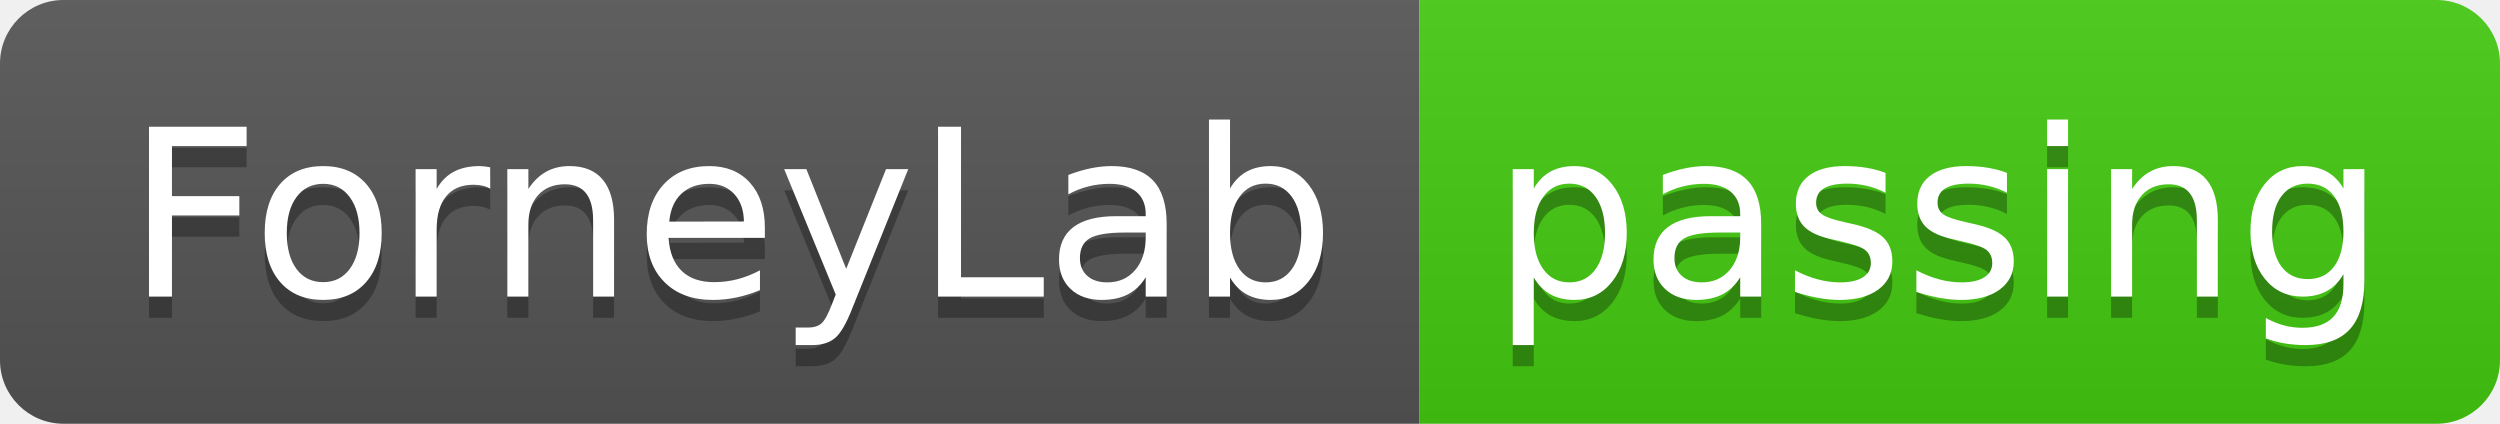
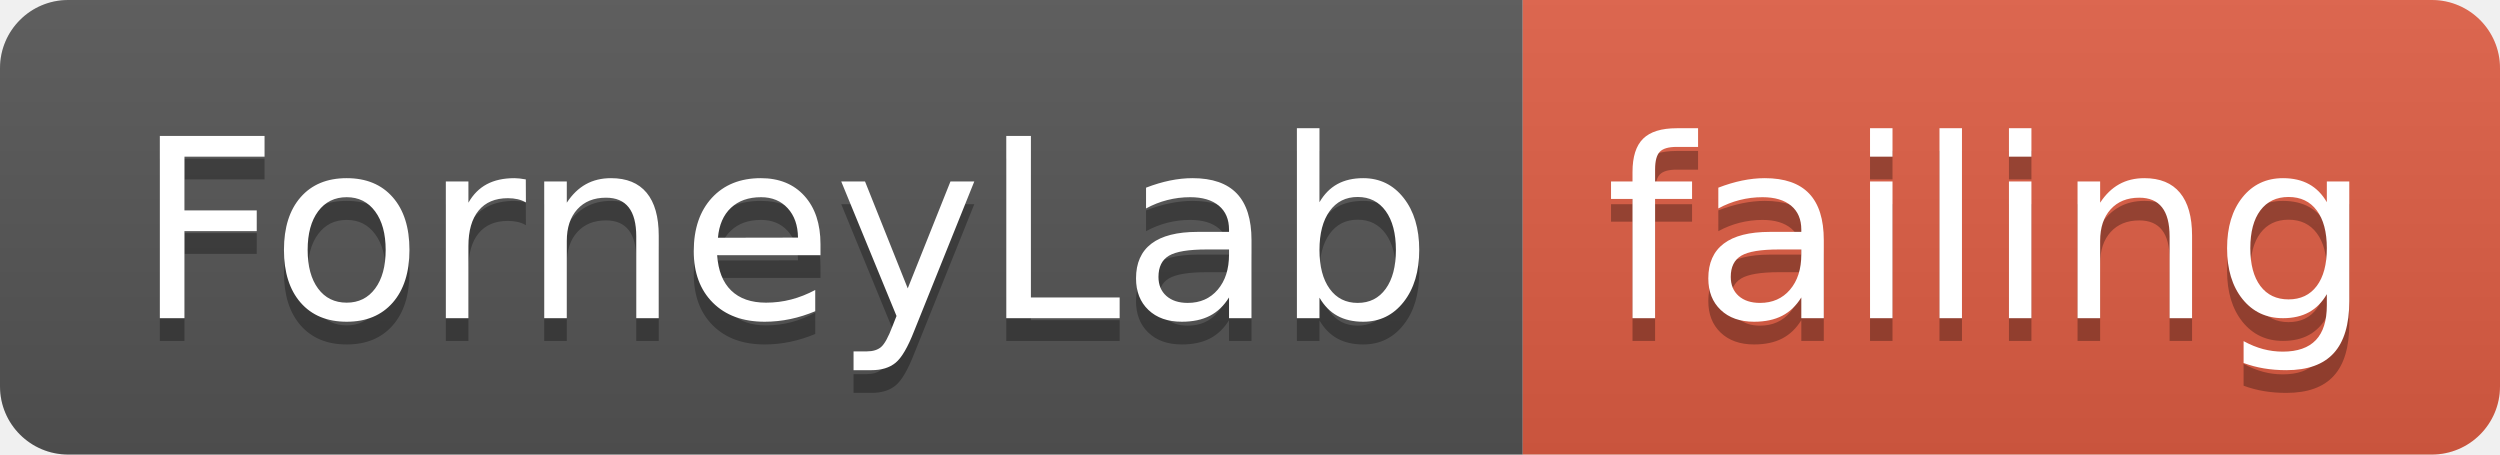
- <svg xmlns="http://www.w3.org/2000/svg" width="118" height="20">
+ <svg xmlns="http://www.w3.org/2000/svg" width="110" height="20">
  <linearGradient id="smooth" x2="0" y2="100%">
    <stop offset="0" stop-color="#bbb" stop-opacity=".1" />
    <stop offset="1" stop-opacity=".1" />
  </linearGradient>
  <clipPath id="round">
-     <rect width="118" height="20" rx="3" fill="#fff" />
+     <rect width="110" height="20" rx="3" fill="#fff" />
  </clipPath>
  <g clip-path="url(#round)">
    <rect width="67" height="20" fill="#555" />
-     <rect x="67" width="51" height="20" fill="#4c1" />
-     <rect width="118" height="20" fill="url(#smooth)" />
+     <rect x="67" width="43" height="20" fill="#e05d44" />
+     <rect width="110" height="20" fill="url(#smooth)" />
  </g>
  <g fill="#fff" text-anchor="middle" font-family="DejaVu Sans,Verdana,Geneva,sans-serif" font-size="110">
    <text x="345" y="150" fill="#010101" fill-opacity=".3" transform="scale(0.1)" textLength="570" lengthAdjust="spacing">ForneyLab</text>
    <text x="345" y="140" transform="scale(0.1)" textLength="570" lengthAdjust="spacing">ForneyLab</text>
-     <text x="915" y="150" fill="#010101" fill-opacity=".3" transform="scale(0.1)" textLength="410" lengthAdjust="spacing">passing</text>
-     <text x="915" y="140" transform="scale(0.1)" textLength="410" lengthAdjust="spacing">passing</text>
+     <text x="875" y="150" fill="#010101" fill-opacity=".3" transform="scale(0.1)" textLength="330" lengthAdjust="spacing">failing</text>
+     <text x="875" y="140" transform="scale(0.1)" textLength="330" lengthAdjust="spacing">failing</text>
  </g>
</svg>
